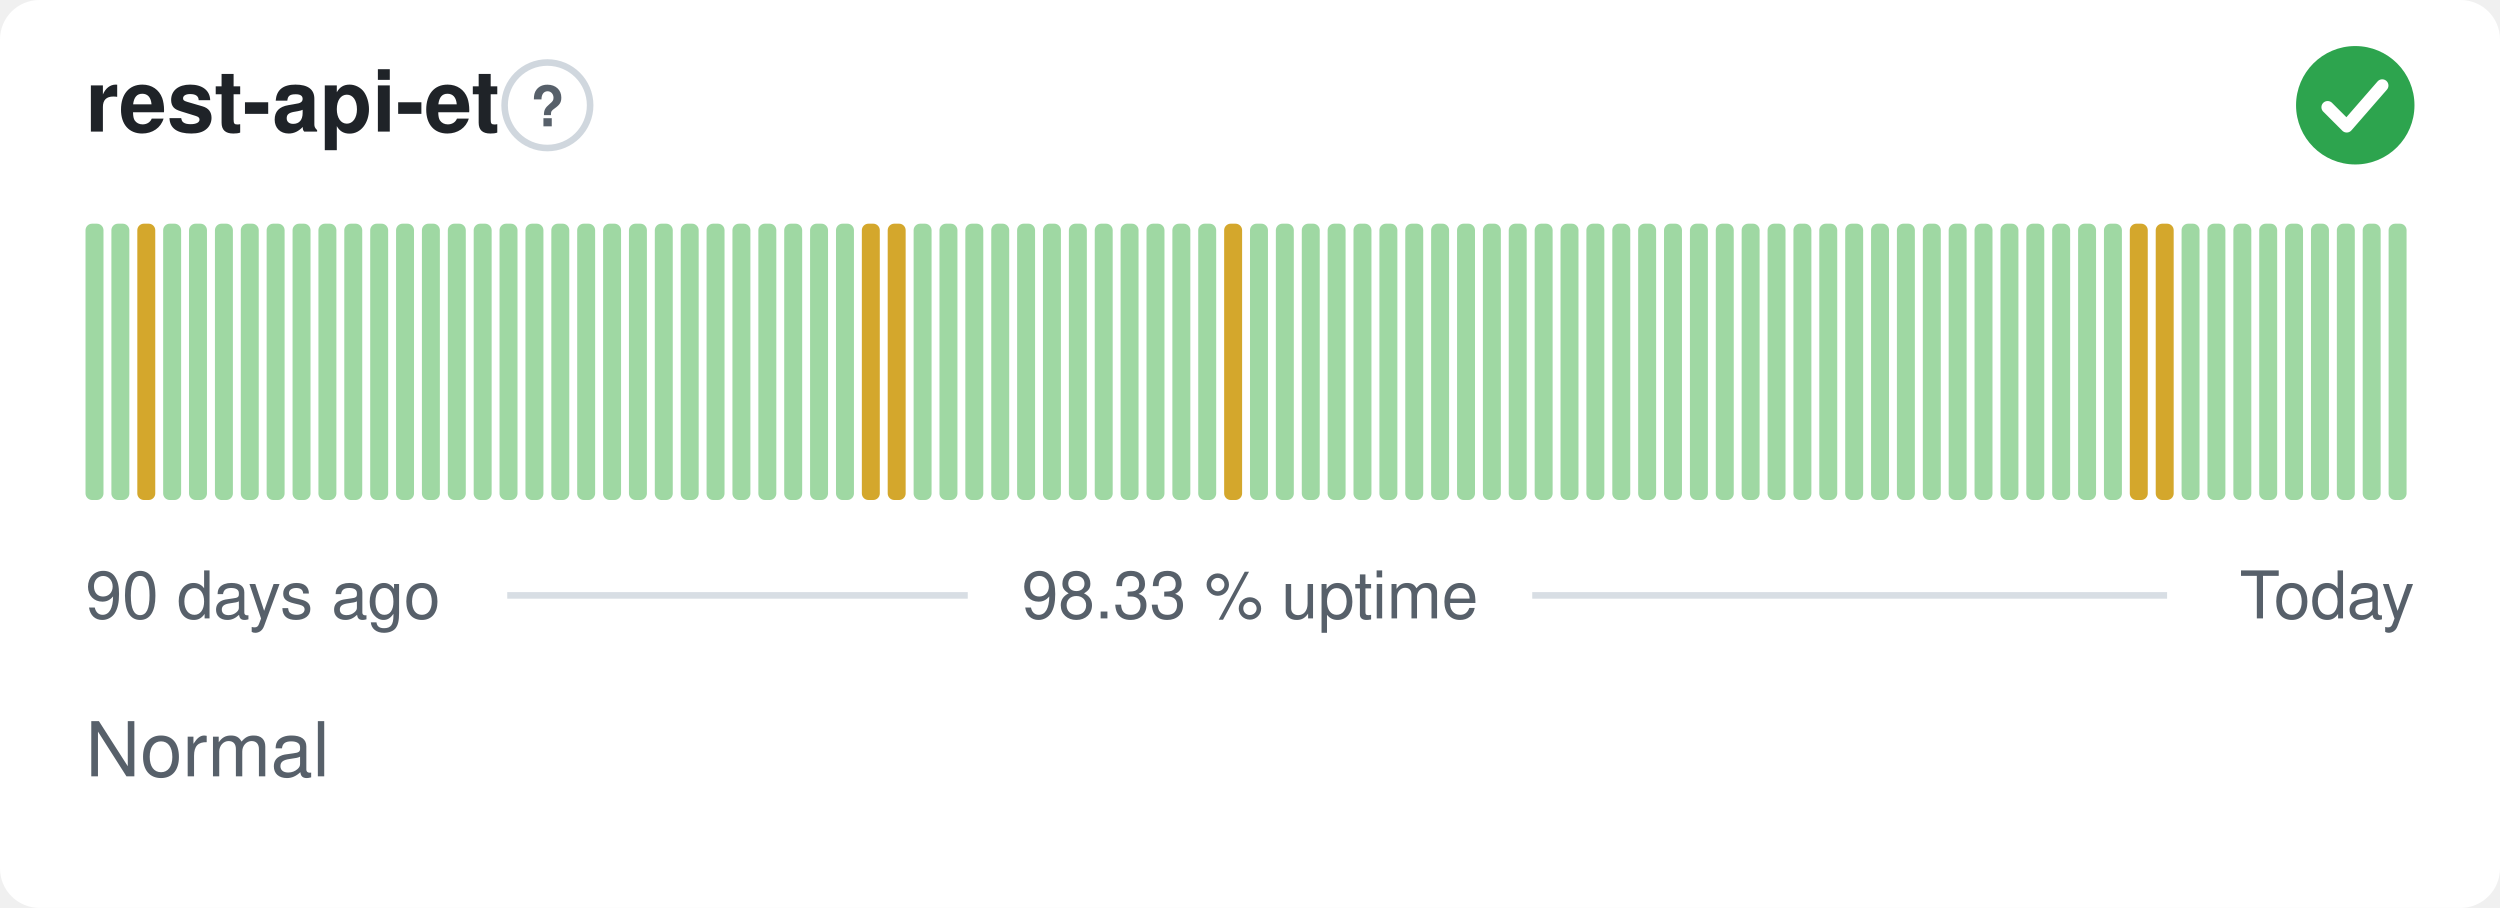
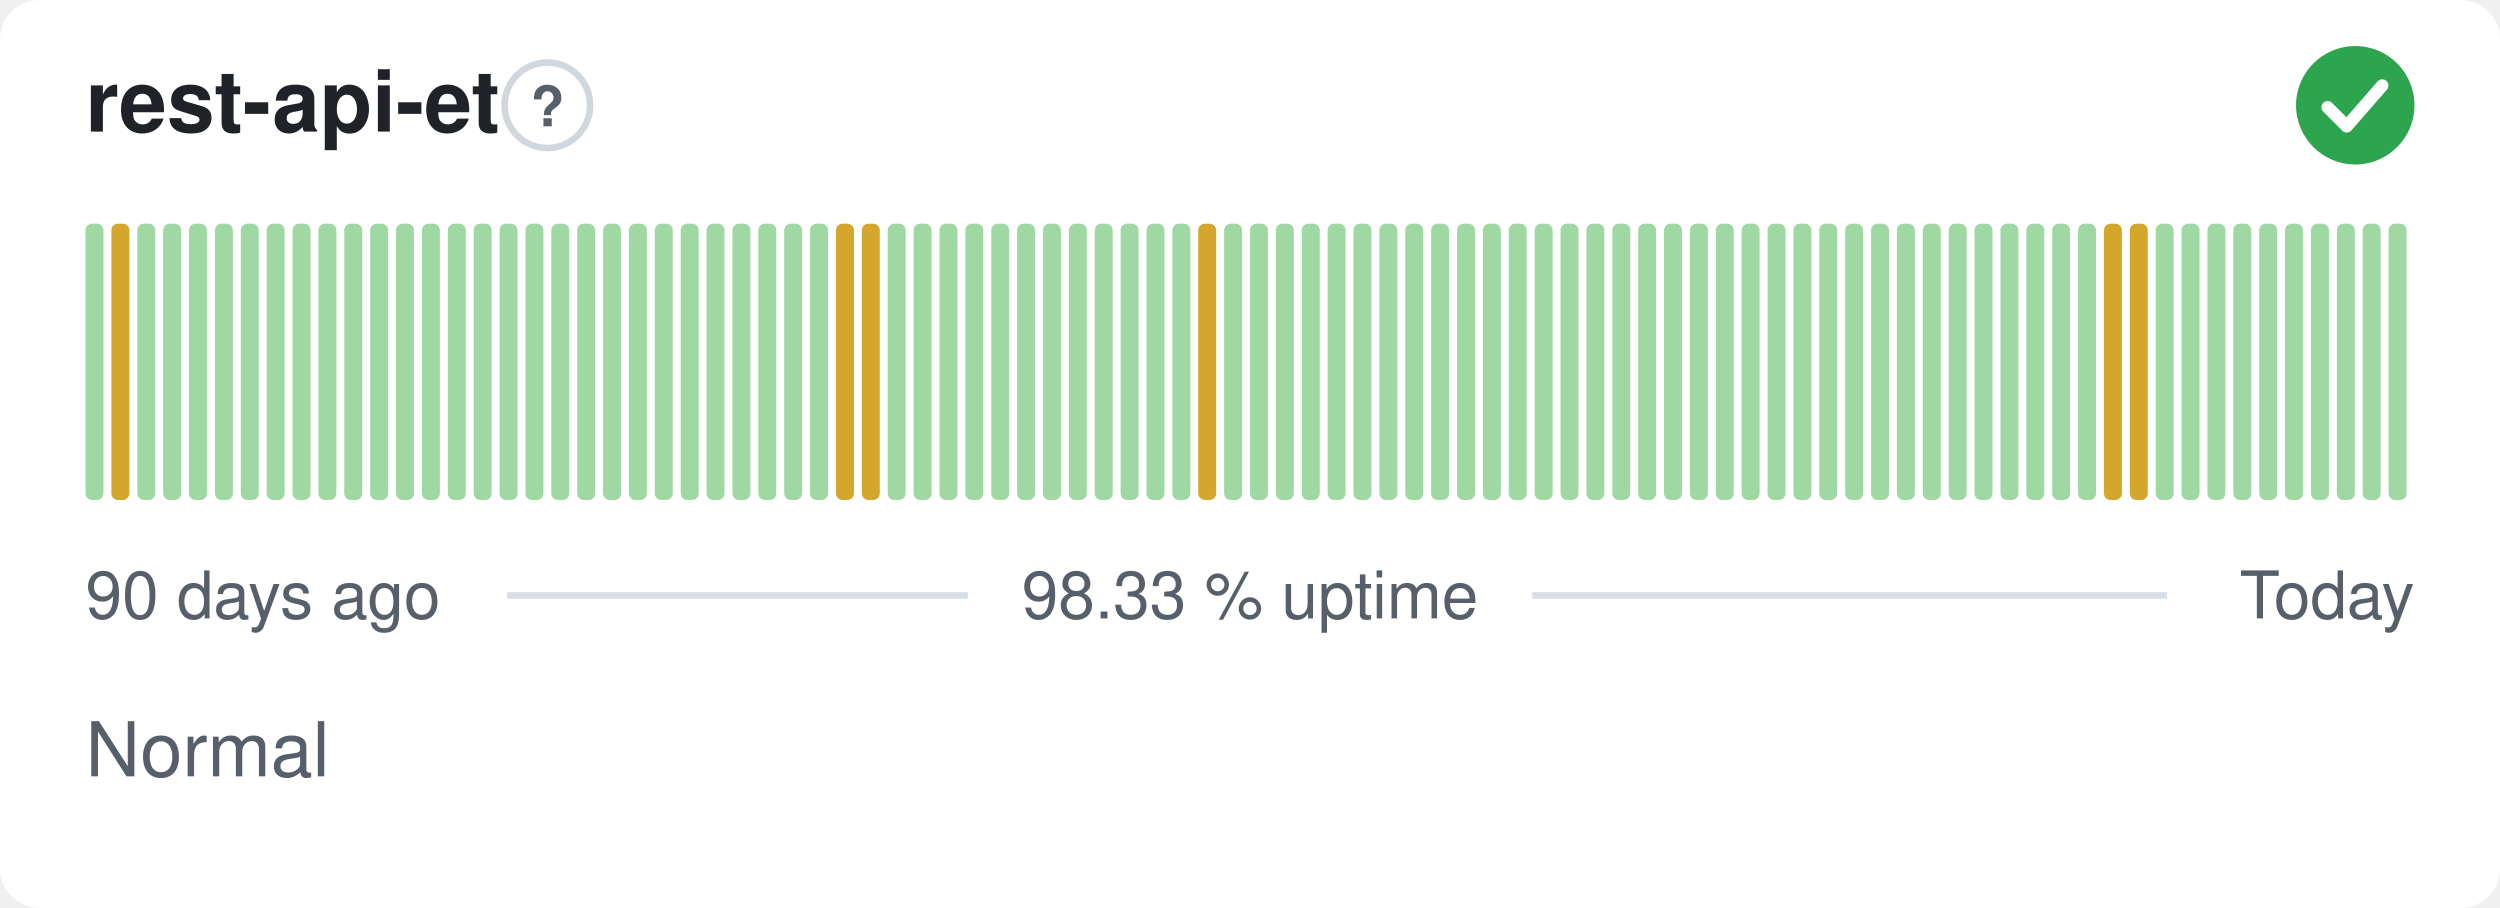
<svg xmlns="http://www.w3.org/2000/svg" width="380" height="138" viewBox="0 0 380 138" role="img" aria-label="rest-api-et: Normal, 98.33 % uptime over the last 90 days" font-family="-apple-system,BlinkMacSystemFont,'Segoe UI',Helvetica,Arial,sans-serif">
  <style>
    @media (prefers-color-scheme: dark) {
      .bg { fill: #0d1117 }
      .title { fill: #e6edf3 }
      .muted { fill: #8b949e }
      .hint { stroke: #30363d }
      .rule { stroke: #30363d }
      .nodata { fill: #21262d }
    }
  </style>
  <rect class="bg" width="380" height="138" rx="6" fill="#ffffff" />
  <text class="title" x="13" y="20" font-size="13" font-weight="600" fill="#1f2328">rest-api-et</text>
  <circle class="hint" cx="83.2" cy="16" r="6.5" fill="none" stroke="#d0d7de" stroke-width="1" />
  <text class="muted" x="83.2" y="19.2" text-anchor="middle" font-size="8.5" font-weight="700" fill="#57606a">?</text>
  <circle cx="358" cy="16" r="9" fill="#2da44e" />
  <path d="M353.80 16.30l2.90 2.90 5.40 -6.20" fill="none" stroke="#fff" stroke-width="1.89" stroke-linecap="round" stroke-linejoin="round" />
  <rect x="13.00" y="34.00" width="2.73" height="42.00" rx="1" fill="#9fd8a3" />
-   <rect x="16.93" y="34.00" width="2.73" height="42.00" rx="1" fill="#9fd8a3" />
-   <rect x="20.87" y="34.00" width="2.73" height="42.00" rx="1" fill="#d4a72c" />
+   <rect x="16.93" y="34.00" width="2.73" height="42.00" rx="1" fill="#d4a72c" />
+   <rect x="20.87" y="34.00" width="2.73" height="42.00" rx="1" fill="#9fd8a3" />
  <rect x="24.80" y="34.00" width="2.73" height="42.00" rx="1" fill="#9fd8a3" />
  <rect x="28.73" y="34.00" width="2.73" height="42.00" rx="1" fill="#9fd8a3" />
  <rect x="32.67" y="34.00" width="2.73" height="42.00" rx="1" fill="#9fd8a3" />
  <rect x="36.60" y="34.00" width="2.73" height="42.00" rx="1" fill="#9fd8a3" />
  <rect x="40.53" y="34.00" width="2.73" height="42.00" rx="1" fill="#9fd8a3" />
  <rect x="44.47" y="34.00" width="2.73" height="42.00" rx="1" fill="#9fd8a3" />
  <rect x="48.40" y="34.00" width="2.73" height="42.00" rx="1" fill="#9fd8a3" />
  <rect x="52.33" y="34.00" width="2.73" height="42.00" rx="1" fill="#9fd8a3" />
  <rect x="56.27" y="34.00" width="2.73" height="42.00" rx="1" fill="#9fd8a3" />
  <rect x="60.20" y="34.00" width="2.73" height="42.00" rx="1" fill="#9fd8a3" />
  <rect x="64.13" y="34.00" width="2.73" height="42.00" rx="1" fill="#9fd8a3" />
  <rect x="68.07" y="34.00" width="2.73" height="42.00" rx="1" fill="#9fd8a3" />
  <rect x="72.00" y="34.00" width="2.73" height="42.00" rx="1" fill="#9fd8a3" />
  <rect x="75.93" y="34.00" width="2.73" height="42.00" rx="1" fill="#9fd8a3" />
  <rect x="79.87" y="34.00" width="2.73" height="42.00" rx="1" fill="#9fd8a3" />
  <rect x="83.80" y="34.00" width="2.73" height="42.00" rx="1" fill="#9fd8a3" />
  <rect x="87.73" y="34.00" width="2.73" height="42.00" rx="1" fill="#9fd8a3" />
  <rect x="91.67" y="34.00" width="2.73" height="42.00" rx="1" fill="#9fd8a3" />
  <rect x="95.60" y="34.00" width="2.73" height="42.00" rx="1" fill="#9fd8a3" />
  <rect x="99.53" y="34.00" width="2.73" height="42.00" rx="1" fill="#9fd8a3" />
  <rect x="103.47" y="34.00" width="2.73" height="42.00" rx="1" fill="#9fd8a3" />
  <rect x="107.40" y="34.00" width="2.73" height="42.00" rx="1" fill="#9fd8a3" />
  <rect x="111.33" y="34.00" width="2.73" height="42.00" rx="1" fill="#9fd8a3" />
  <rect x="115.27" y="34.00" width="2.73" height="42.00" rx="1" fill="#9fd8a3" />
  <rect x="119.20" y="34.00" width="2.73" height="42.00" rx="1" fill="#9fd8a3" />
  <rect x="123.13" y="34.00" width="2.73" height="42.00" rx="1" fill="#9fd8a3" />
-   <rect x="127.07" y="34.00" width="2.73" height="42.00" rx="1" fill="#9fd8a3" />
+   <rect x="127.07" y="34.00" width="2.73" height="42.00" rx="1" fill="#d4a72c" />
  <rect x="131.00" y="34.00" width="2.73" height="42.00" rx="1" fill="#d4a72c" />
-   <rect x="134.93" y="34.00" width="2.73" height="42.00" rx="1" fill="#d4a72c" />
+   <rect x="134.93" y="34.00" width="2.73" height="42.00" rx="1" fill="#9fd8a3" />
  <rect x="138.87" y="34.00" width="2.73" height="42.00" rx="1" fill="#9fd8a3" />
  <rect x="142.80" y="34.00" width="2.73" height="42.00" rx="1" fill="#9fd8a3" />
  <rect x="146.73" y="34.00" width="2.73" height="42.00" rx="1" fill="#9fd8a3" />
  <rect x="150.67" y="34.00" width="2.73" height="42.00" rx="1" fill="#9fd8a3" />
  <rect x="154.60" y="34.00" width="2.73" height="42.00" rx="1" fill="#9fd8a3" />
  <rect x="158.53" y="34.00" width="2.73" height="42.00" rx="1" fill="#9fd8a3" />
  <rect x="162.47" y="34.00" width="2.73" height="42.00" rx="1" fill="#9fd8a3" />
  <rect x="166.40" y="34.00" width="2.73" height="42.00" rx="1" fill="#9fd8a3" />
  <rect x="170.33" y="34.00" width="2.73" height="42.00" rx="1" fill="#9fd8a3" />
  <rect x="174.27" y="34.00" width="2.73" height="42.00" rx="1" fill="#9fd8a3" />
  <rect x="178.20" y="34.00" width="2.73" height="42.00" rx="1" fill="#9fd8a3" />
-   <rect x="182.13" y="34.00" width="2.73" height="42.00" rx="1" fill="#9fd8a3" />
-   <rect x="186.07" y="34.00" width="2.73" height="42.00" rx="1" fill="#d4a72c" />
+   <rect x="182.13" y="34.00" width="2.73" height="42.00" rx="1" fill="#d4a72c" />
+   <rect x="186.07" y="34.00" width="2.73" height="42.00" rx="1" fill="#9fd8a3" />
  <rect x="190.00" y="34.00" width="2.73" height="42.00" rx="1" fill="#9fd8a3" />
  <rect x="193.93" y="34.00" width="2.73" height="42.00" rx="1" fill="#9fd8a3" />
  <rect x="197.87" y="34.00" width="2.73" height="42.00" rx="1" fill="#9fd8a3" />
  <rect x="201.80" y="34.00" width="2.73" height="42.00" rx="1" fill="#9fd8a3" />
  <rect x="205.73" y="34.00" width="2.73" height="42.00" rx="1" fill="#9fd8a3" />
  <rect x="209.67" y="34.00" width="2.73" height="42.00" rx="1" fill="#9fd8a3" />
  <rect x="213.60" y="34.00" width="2.73" height="42.00" rx="1" fill="#9fd8a3" />
  <rect x="217.53" y="34.00" width="2.73" height="42.00" rx="1" fill="#9fd8a3" />
  <rect x="221.47" y="34.00" width="2.73" height="42.00" rx="1" fill="#9fd8a3" />
  <rect x="225.40" y="34.00" width="2.73" height="42.00" rx="1" fill="#9fd8a3" />
  <rect x="229.33" y="34.00" width="2.73" height="42.00" rx="1" fill="#9fd8a3" />
  <rect x="233.27" y="34.00" width="2.73" height="42.00" rx="1" fill="#9fd8a3" />
  <rect x="237.20" y="34.00" width="2.73" height="42.00" rx="1" fill="#9fd8a3" />
  <rect x="241.13" y="34.00" width="2.73" height="42.00" rx="1" fill="#9fd8a3" />
  <rect x="245.07" y="34.00" width="2.73" height="42.00" rx="1" fill="#9fd8a3" />
  <rect x="249.00" y="34.00" width="2.73" height="42.00" rx="1" fill="#9fd8a3" />
  <rect x="252.93" y="34.00" width="2.73" height="42.00" rx="1" fill="#9fd8a3" />
  <rect x="256.87" y="34.00" width="2.73" height="42.00" rx="1" fill="#9fd8a3" />
  <rect x="260.80" y="34.00" width="2.73" height="42.00" rx="1" fill="#9fd8a3" />
  <rect x="264.73" y="34.00" width="2.73" height="42.00" rx="1" fill="#9fd8a3" />
  <rect x="268.67" y="34.00" width="2.73" height="42.00" rx="1" fill="#9fd8a3" />
  <rect x="272.60" y="34.00" width="2.73" height="42.00" rx="1" fill="#9fd8a3" />
  <rect x="276.53" y="34.00" width="2.73" height="42.00" rx="1" fill="#9fd8a3" />
  <rect x="280.47" y="34.00" width="2.73" height="42.00" rx="1" fill="#9fd8a3" />
  <rect x="284.40" y="34.00" width="2.73" height="42.00" rx="1" fill="#9fd8a3" />
  <rect x="288.33" y="34.00" width="2.73" height="42.00" rx="1" fill="#9fd8a3" />
  <rect x="292.27" y="34.00" width="2.73" height="42.00" rx="1" fill="#9fd8a3" />
  <rect x="296.20" y="34.00" width="2.73" height="42.00" rx="1" fill="#9fd8a3" />
  <rect x="300.13" y="34.00" width="2.73" height="42.00" rx="1" fill="#9fd8a3" />
  <rect x="304.07" y="34.00" width="2.73" height="42.00" rx="1" fill="#9fd8a3" />
  <rect x="308.00" y="34.00" width="2.73" height="42.00" rx="1" fill="#9fd8a3" />
  <rect x="311.93" y="34.00" width="2.73" height="42.00" rx="1" fill="#9fd8a3" />
  <rect x="315.87" y="34.00" width="2.73" height="42.00" rx="1" fill="#9fd8a3" />
-   <rect x="319.80" y="34.00" width="2.73" height="42.00" rx="1" fill="#9fd8a3" />
+   <rect x="319.80" y="34.00" width="2.73" height="42.00" rx="1" fill="#d4a72c" />
  <rect x="323.73" y="34.00" width="2.73" height="42.00" rx="1" fill="#d4a72c" />
-   <rect x="327.67" y="34.00" width="2.73" height="42.00" rx="1" fill="#d4a72c" />
+   <rect x="327.67" y="34.00" width="2.73" height="42.00" rx="1" fill="#9fd8a3" />
  <rect x="331.60" y="34.00" width="2.73" height="42.00" rx="1" fill="#9fd8a3" />
  <rect x="335.53" y="34.00" width="2.73" height="42.00" rx="1" fill="#9fd8a3" />
  <rect x="339.47" y="34.00" width="2.73" height="42.00" rx="1" fill="#9fd8a3" />
  <rect x="343.40" y="34.00" width="2.73" height="42.00" rx="1" fill="#9fd8a3" />
  <rect x="347.33" y="34.00" width="2.73" height="42.00" rx="1" fill="#9fd8a3" />
  <rect x="351.27" y="34.00" width="2.73" height="42.00" rx="1" fill="#9fd8a3" />
  <rect x="355.20" y="34.00" width="2.73" height="42.00" rx="1" fill="#9fd8a3" />
  <rect x="359.13" y="34.00" width="2.73" height="42.00" rx="1" fill="#9fd8a3" />
  <rect x="363.07" y="34.00" width="2.73" height="42.00" rx="1" fill="#9fd8a3" />
  <text class="muted" x="13" y="94" font-size="10" fill="#57606a">90 days ago</text>
  <text class="muted" x="190" y="94" text-anchor="middle" font-size="10" fill="#57606a">98.33 % uptime</text>
  <text class="muted" x="367" y="94" text-anchor="end" font-size="10" fill="#57606a">Today</text>
  <line class="rule" x1="77.1" y1="90.5" x2="147.1" y2="90.5" stroke="#d8dee4" stroke-width="1" />
  <line class="rule" x1="232.9" y1="90.5" x2="329.4" y2="90.5" stroke="#d8dee4" stroke-width="1" />
  <text class="muted" x="13" y="118" font-size="11.5" fill="#57606a">Normal</text>
</svg>
